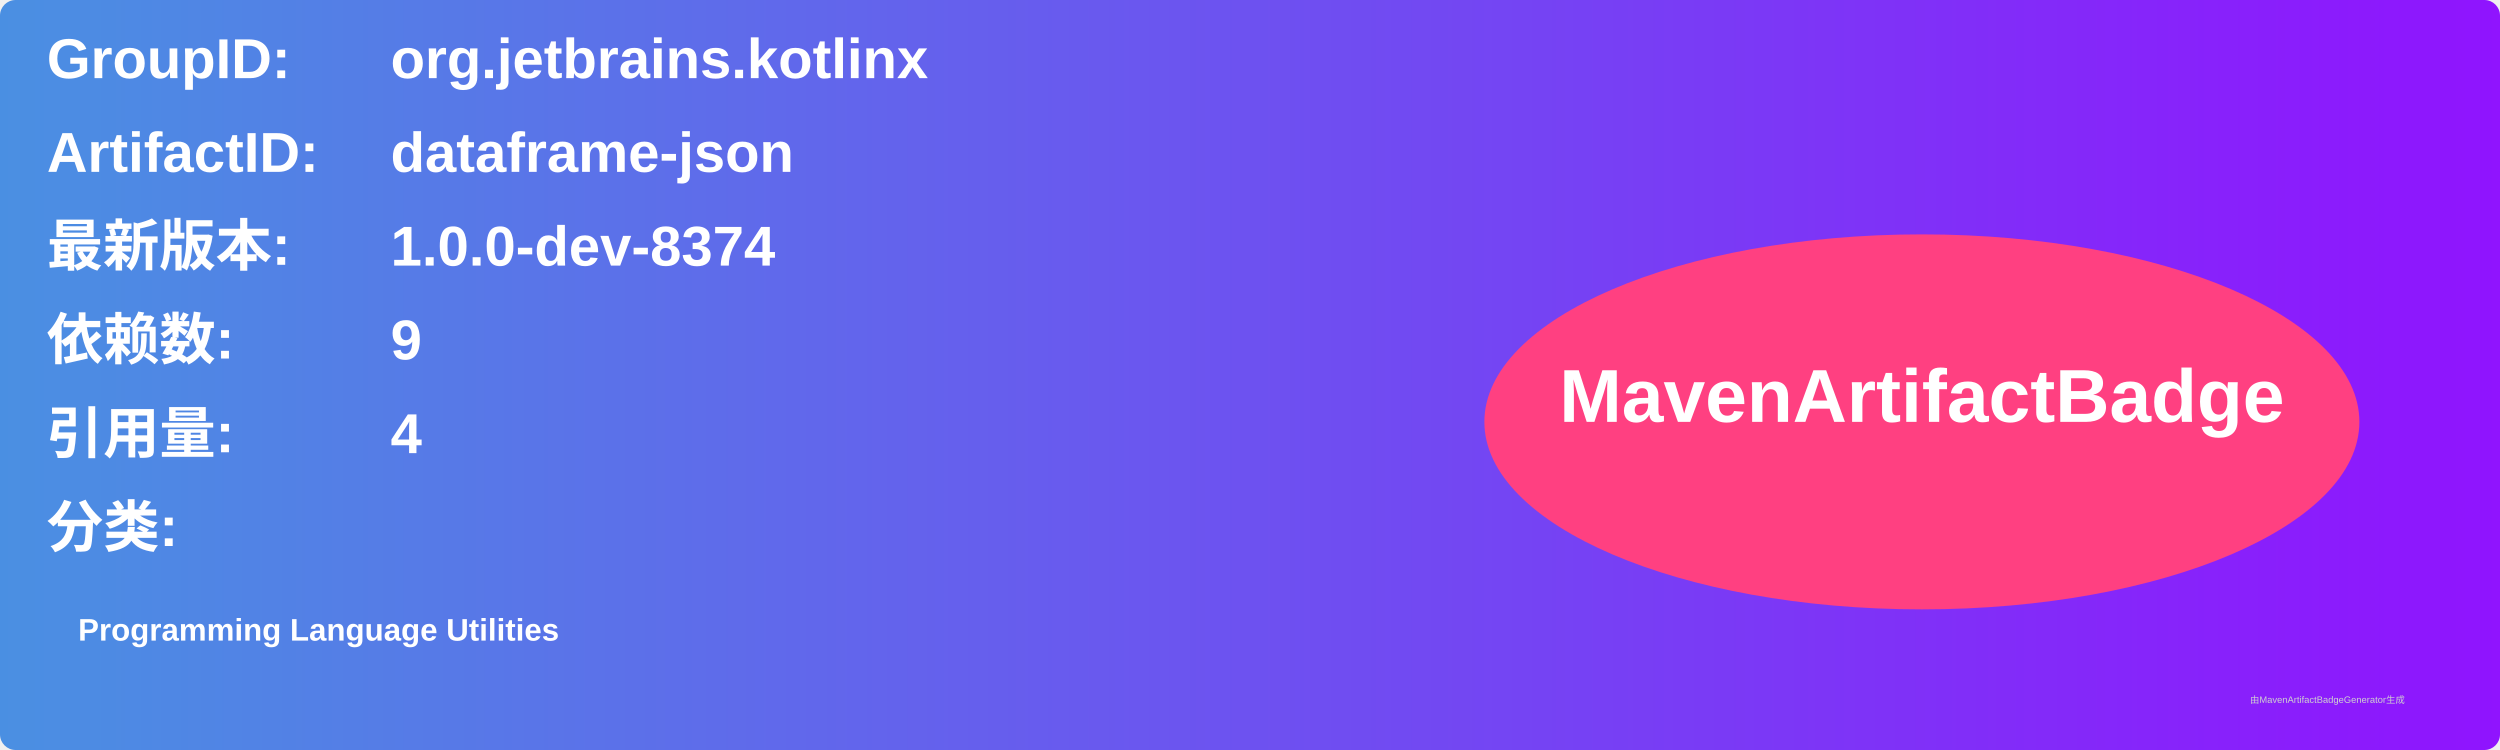
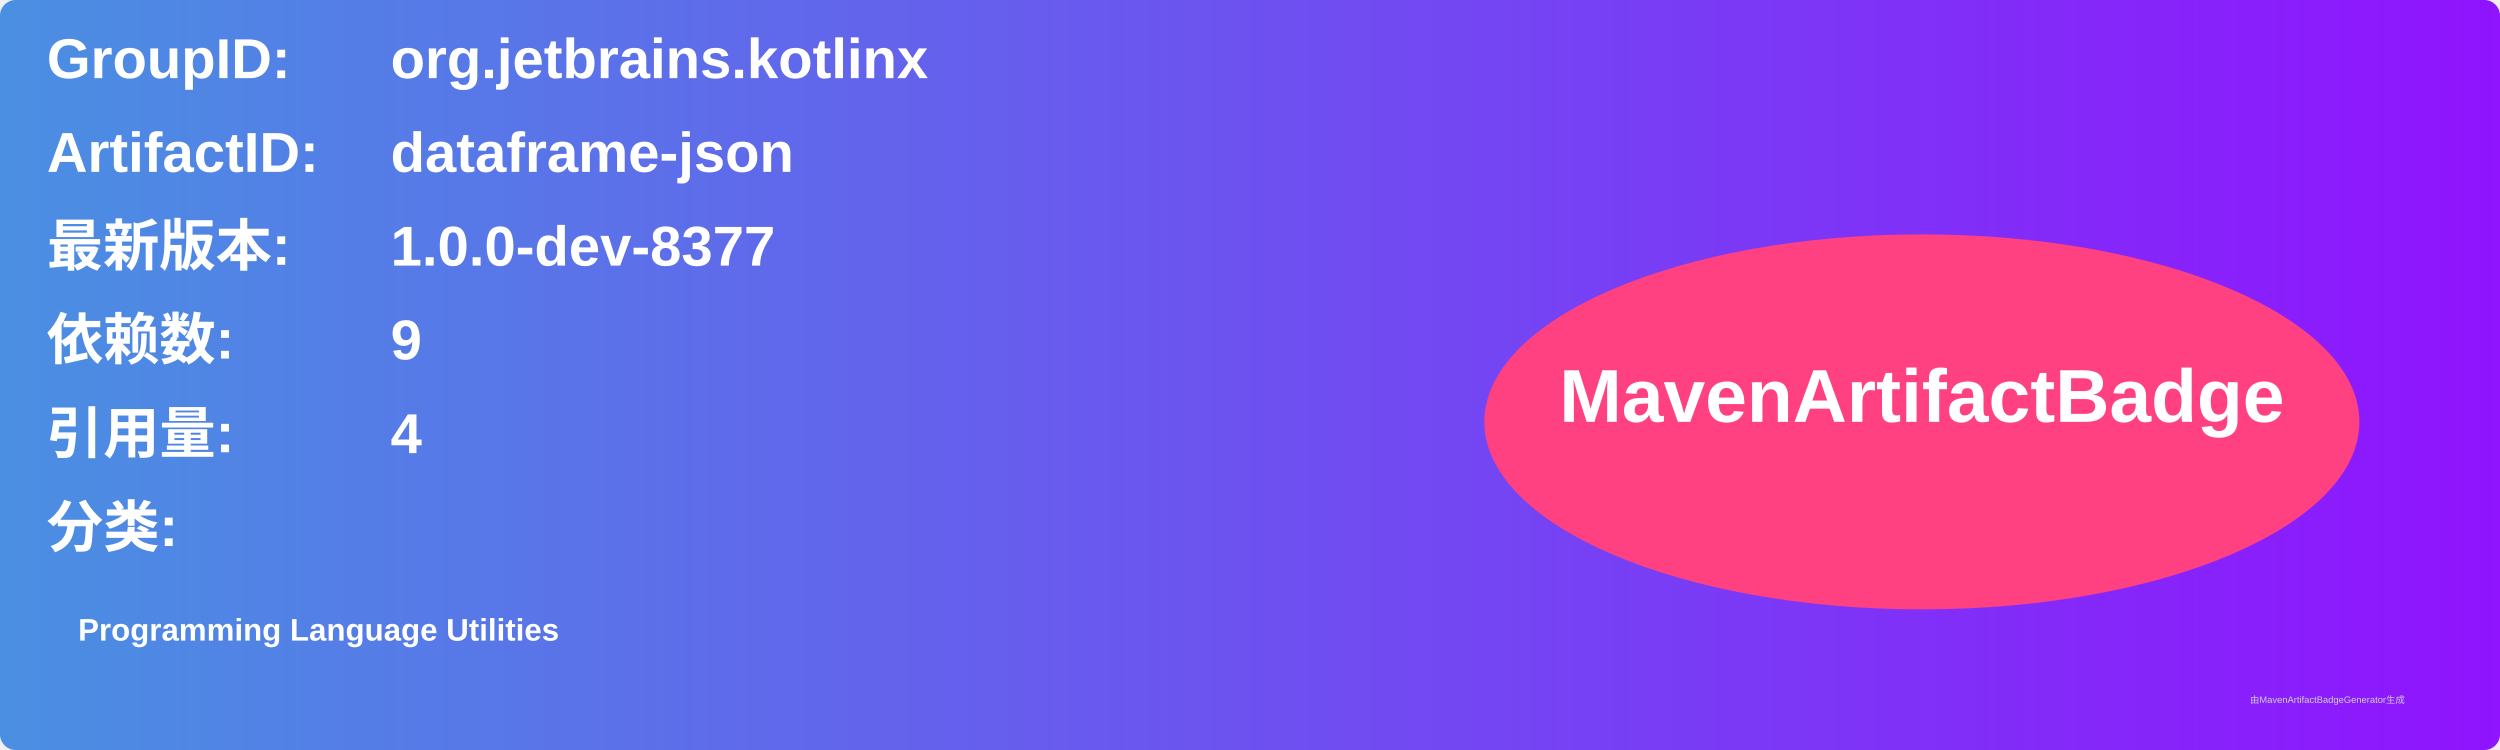
<svg xmlns="http://www.w3.org/2000/svg" width="800" height="240" viewBox="0 0 800 240">
  <linearGradient id="grad" x1="0%" y1="0%" x2="100%" y2="0%">
    <stop offset="0%" stop-color="#4a90e2" />
    <stop offset="100%" stop-color="#9013fe" />
  </linearGradient>
  <rect width="100%" height="100%" rx="5" ry="5" fill="url(#grad)" />
  <g transform="translate(15, 15)">
    <text x="0" y="10" font-family="Arial" font-size="18" fill="white" font-weight="bold" width="260">GroupID:</text>
    <text x="110" y="10" font-family="Arial" font-size="18" fill="white" font-weight="bold" width="460">org.jetbrains.kotlinx</text>
    <text x="0" y="40" font-family="Arial" font-size="18" fill="white" font-weight="bold" width="260">ArtifactID:</text>
    <text x="110" y="40" font-family="Arial" font-size="18" fill="white" font-weight="bold" width="460">dataframe-json</text>
    <text x="0" y="70" font-family="Arial" font-size="18" fill="white" font-weight="bold">最新版本:</text>
    <text x="110" y="70" font-family="Arial" font-size="18" fill="white" font-weight="bold">
-       <tspan font-weight="bold">1.0.0-dev-8374</tspan>
+       <tspan font-weight="bold">1.0.0-dev-8377</tspan>
    </text>
    <text x="0" y="100" font-family="Arial" font-size="18" fill="white" font-weight="bold">依赖数: </text>
    <text x="110" y="100" font-family="Arial" font-size="18" fill="white">
      <tspan font-weight="bold">9</tspan>
    </text>
    <text x="0" y="130" font-family="Arial" font-size="18" fill="white" font-weight="bold">引用量: </text>
    <text x="110" y="130" font-family="Arial" font-size="18" fill="white">
      <tspan font-weight="bold">4</tspan>
    </text>
    <text x="0" y="160" font-family="Arial" font-size="18" fill="white" font-weight="bold">分类:</text>
    <text x="10" y="190" font-family="Arial" font-size="10" fill="white">
      <tspan font-weight="bold">Programming Language Utilities</tspan>
    </text>
    <ellipse cx="600" cy="120" rx="140" ry="60" fill="#ff4081" />
    <text x="600" y="120" text-anchor="middle" font-family="Arial" font-size="24" fill="white" font-weight="bold">MavenArtifactBadge</text>
  </g>
  <text x="720" y="225" font-family="Arial" font-size="3" fill="#d0d0d0">由MavenArtifactBadgeGenerator生成</text>
</svg>
